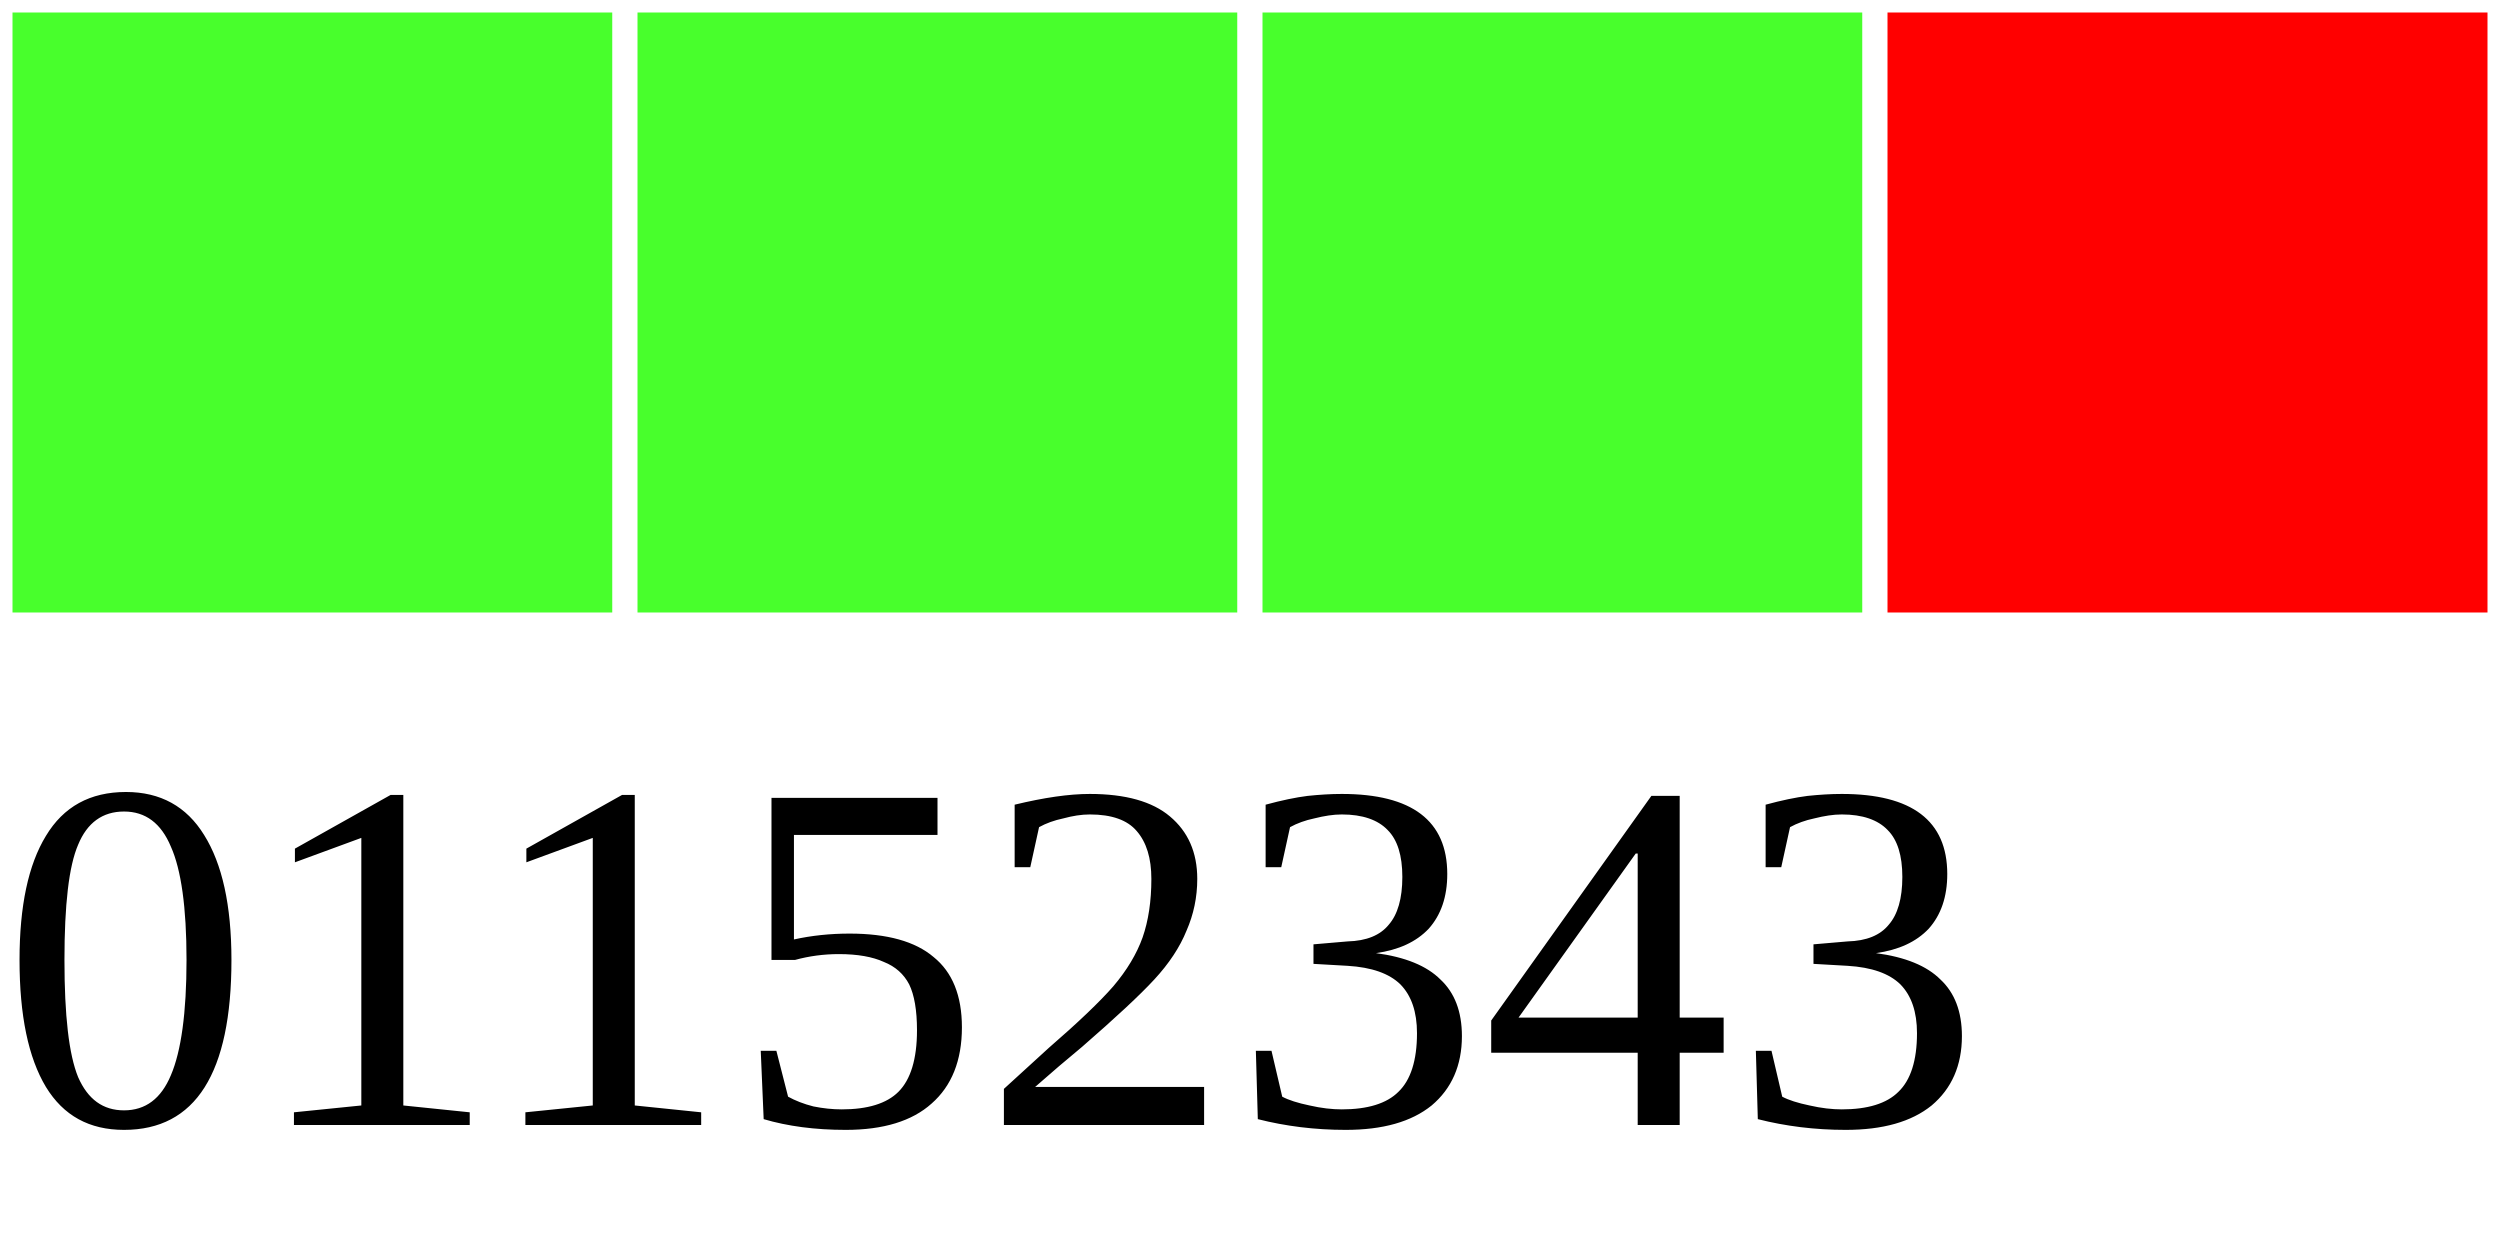
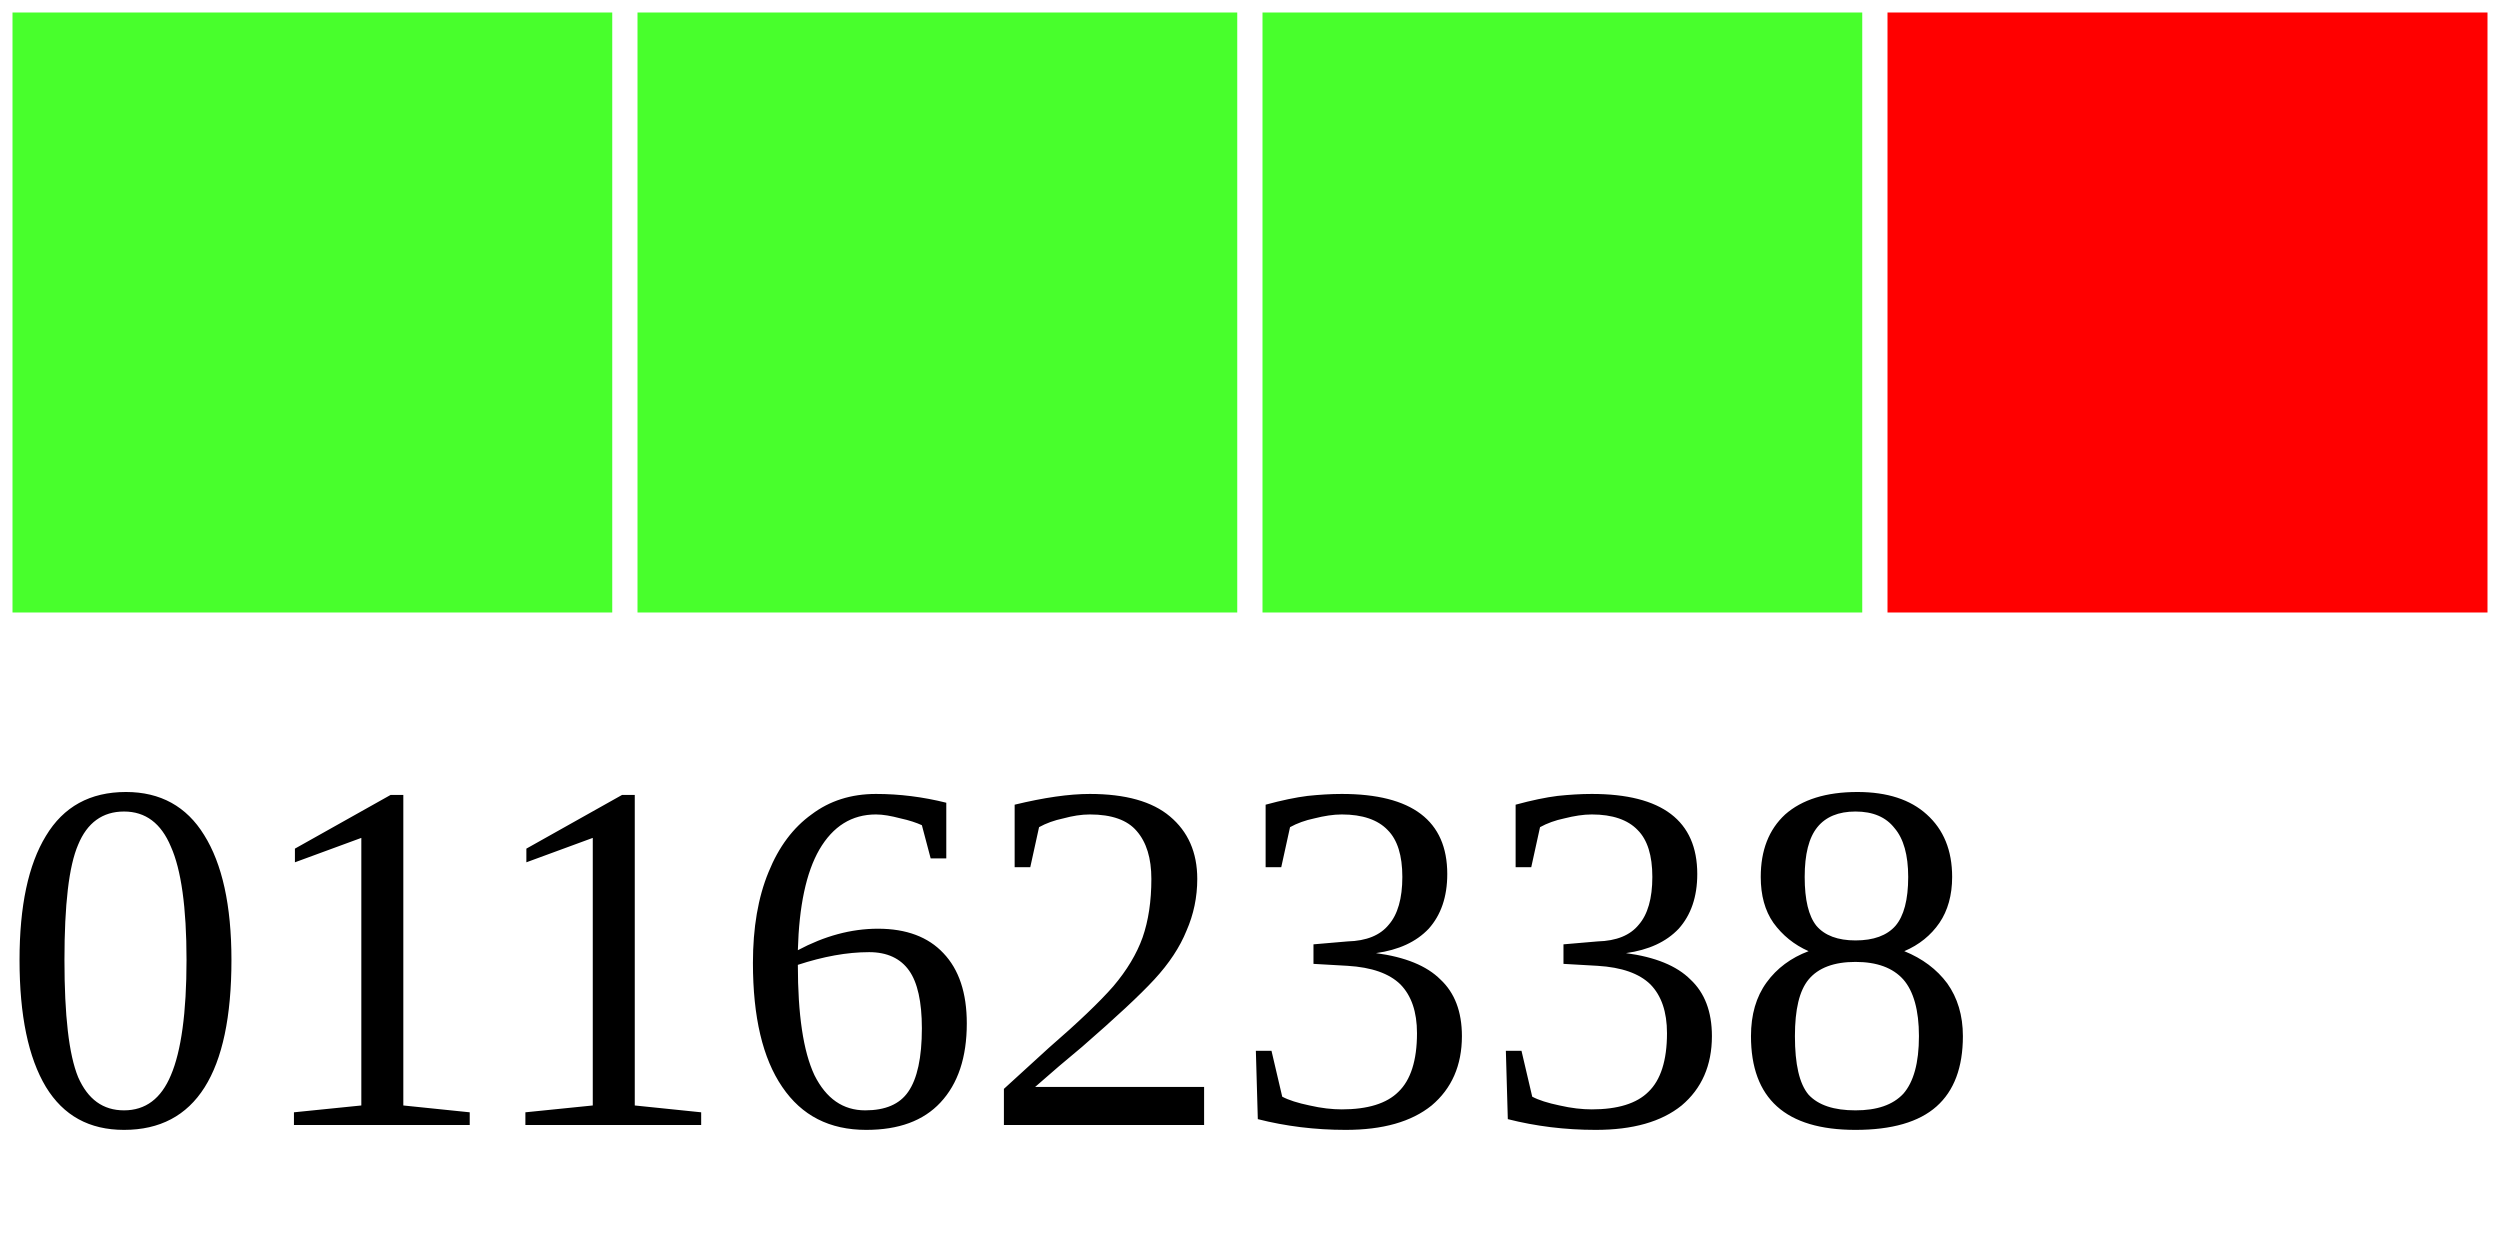
<svg xmlns="http://www.w3.org/2000/svg" width="40" height="20">
  <g>
    <rect width="10" height="10" style="fill:#48FF2C;stroke-width:0.4;stroke:rgb(255,255,255)" x="0" />
    <rect width="10" height="10" style="fill:#48FF2C;stroke-width:0.4;stroke:rgb(255,255,255)" x="10" />
    <rect width="10" height="10" style="fill:#48FF2C;stroke-width:0.4;stroke:rgb(255,255,255)" x="20" />
    <rect width="10" height="10" style="fill:#FF0000;stroke-width:0.4;stroke:rgb(255,255,255)" x="30" />
-     <text x="0" y="18" fill="black" font-size="8">01152343</text>
+     <text x="0" y="18" fill="black" font-size="8">01162338</text>
  </g>
</svg>
